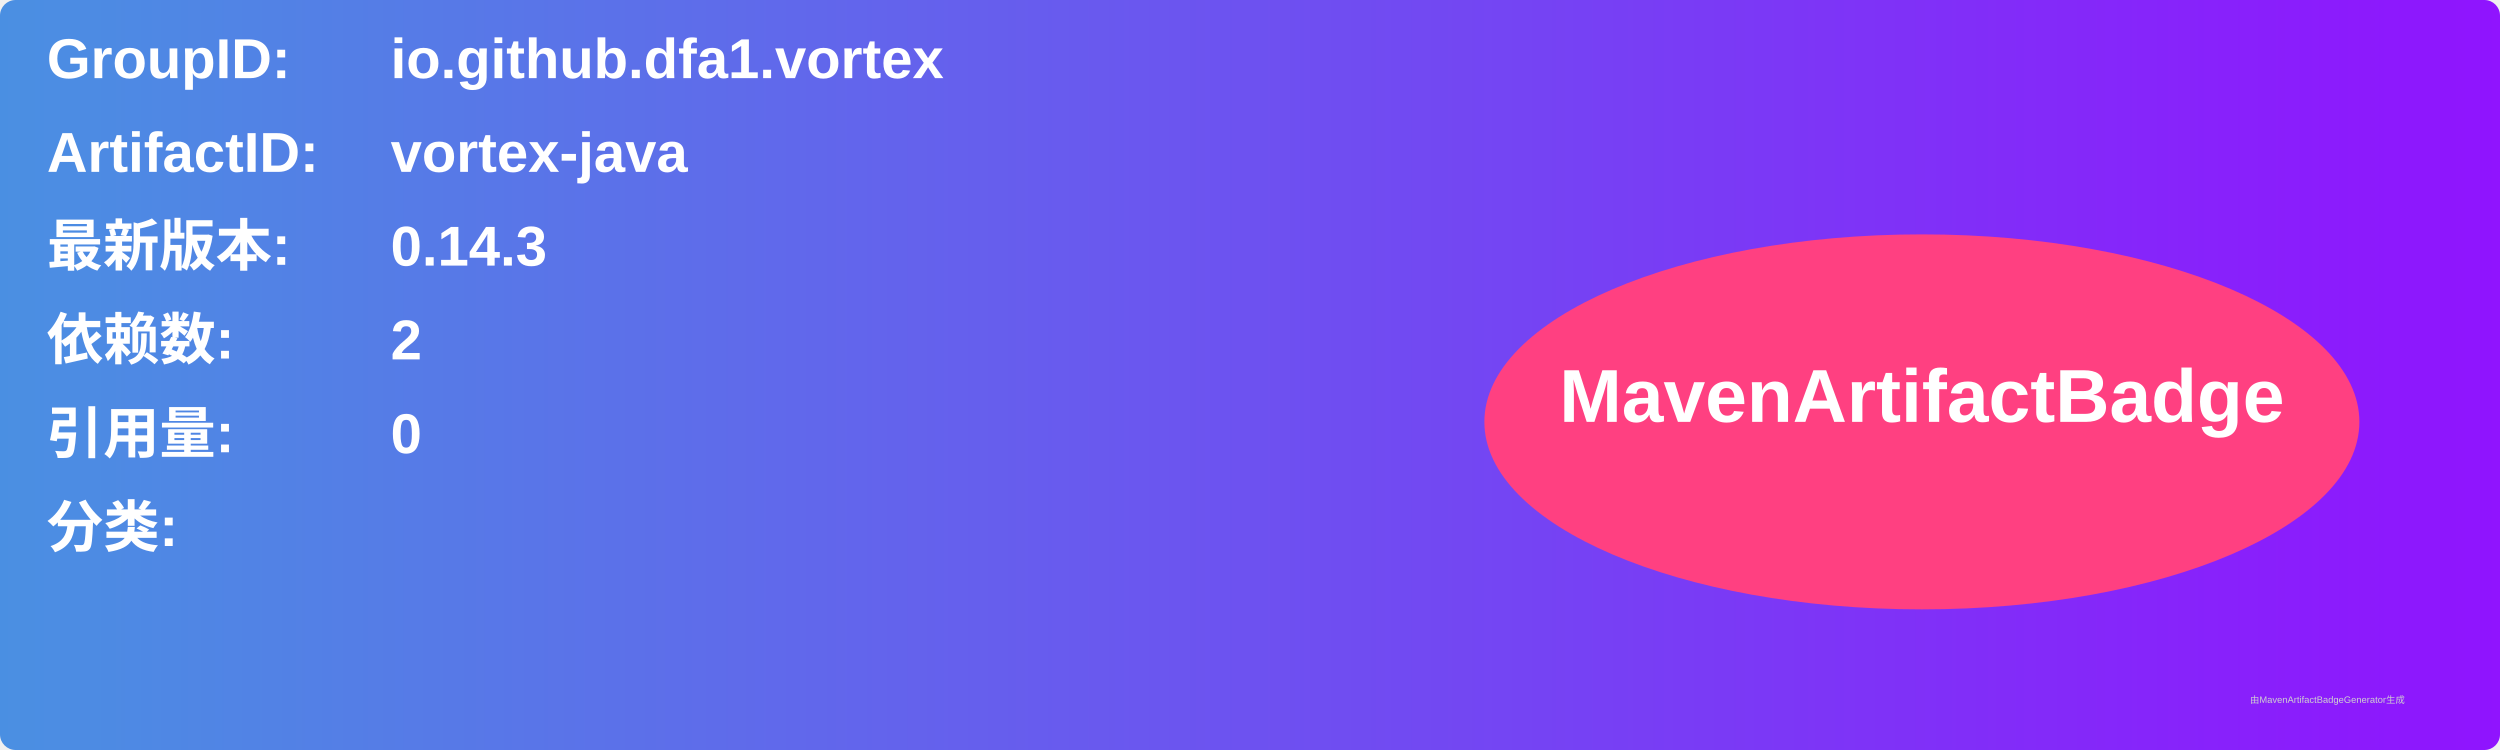
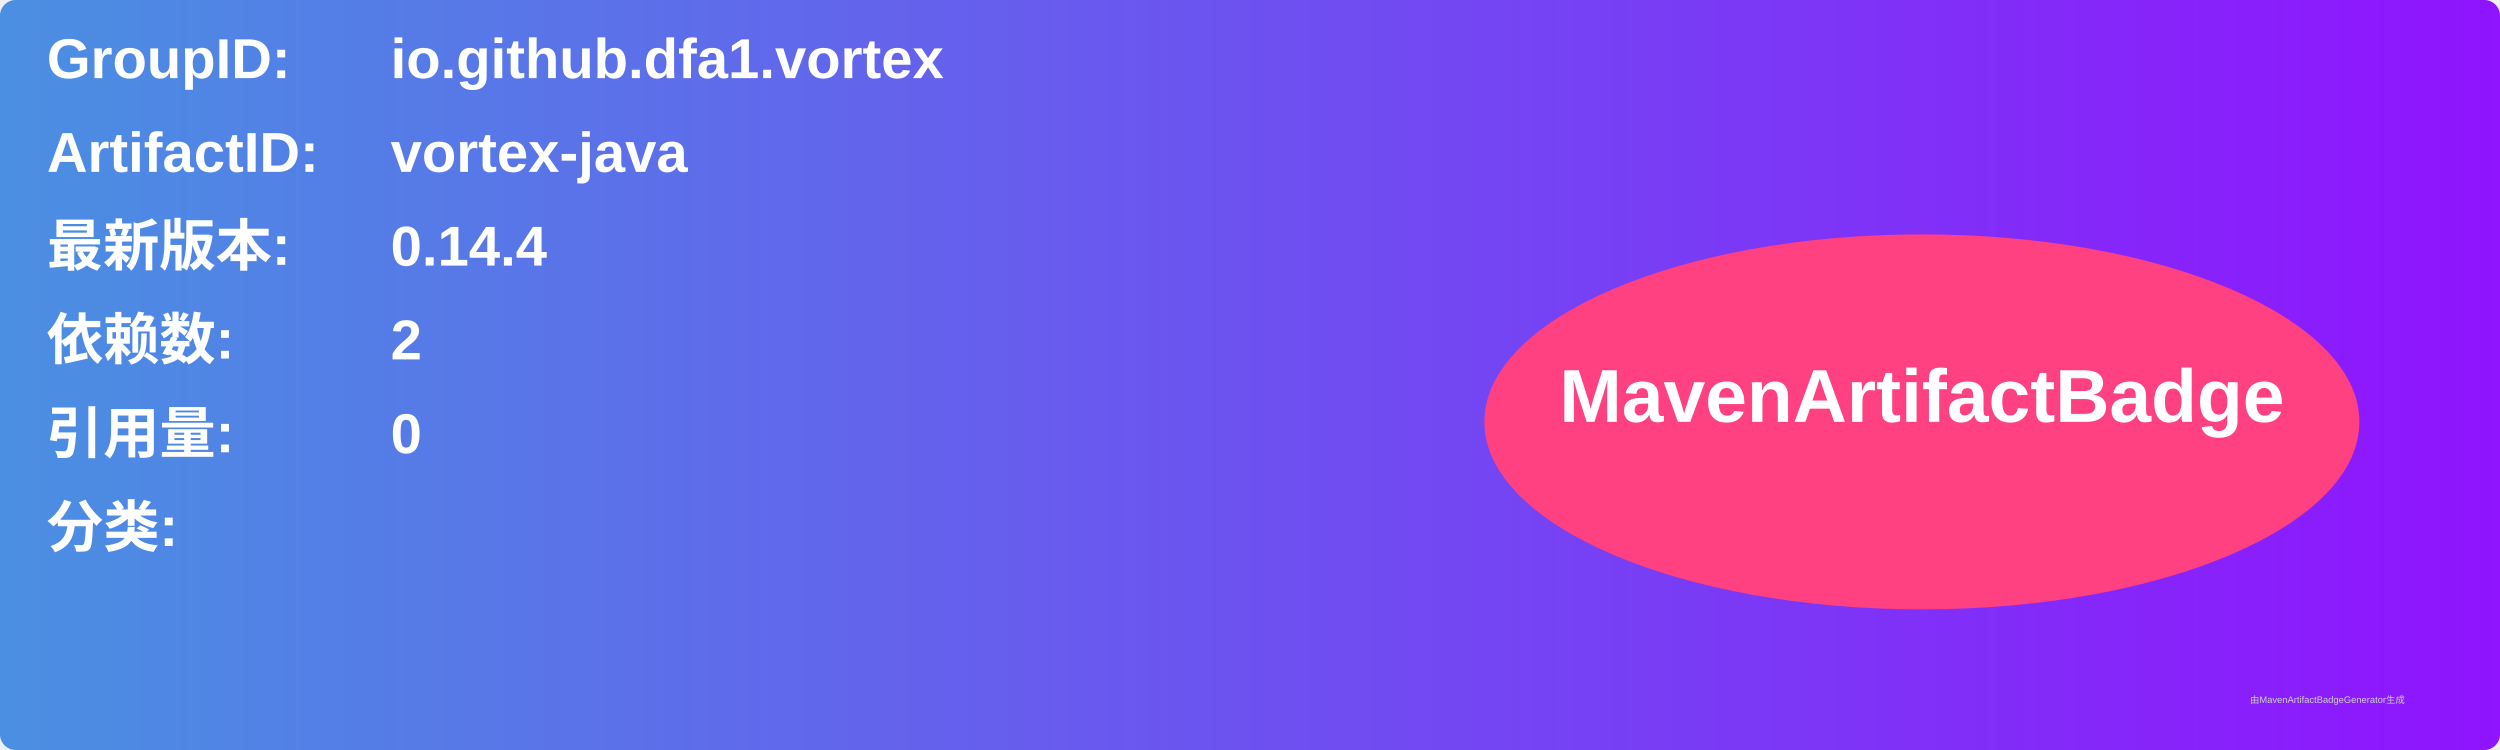
<svg xmlns="http://www.w3.org/2000/svg" width="800" height="240" viewBox="0 0 800 240">
  <linearGradient id="grad" x1="0%" y1="0%" x2="100%" y2="0%">
    <stop offset="0%" stop-color="#4a90e2" />
    <stop offset="100%" stop-color="#9013fe" />
  </linearGradient>
  <rect width="100%" height="100%" rx="5" ry="5" fill="url(#grad)" />
  <g transform="translate(15, 15)">
    <text x="0" y="10" font-family="Arial" font-size="18" fill="white" font-weight="bold" width="260">GroupID:</text>
    <text x="110" y="10" font-family="Arial" font-size="18" fill="white" font-weight="bold" width="460">io.github.dfa1.vortex</text>
    <text x="0" y="40" font-family="Arial" font-size="18" fill="white" font-weight="bold" width="260">ArtifactID:</text>
    <text x="110" y="40" font-family="Arial" font-size="18" fill="white" font-weight="bold" width="460">vortex-java</text>
    <text x="0" y="70" font-family="Arial" font-size="18" fill="white" font-weight="bold">最新版本:</text>
    <text x="110" y="70" font-family="Arial" font-size="18" fill="white" font-weight="bold">
-       <tspan font-weight="bold">0.14.3</tspan>
+       <tspan font-weight="bold">0.14.4</tspan>
    </text>
    <text x="0" y="100" font-family="Arial" font-size="18" fill="white" font-weight="bold">依赖数: </text>
    <text x="110" y="100" font-family="Arial" font-size="18" fill="white">
      <tspan font-weight="bold">2</tspan>
    </text>
    <text x="0" y="130" font-family="Arial" font-size="18" fill="white" font-weight="bold">引用量: </text>
    <text x="110" y="130" font-family="Arial" font-size="18" fill="white">
      <tspan font-weight="bold">0</tspan>
    </text>
    <text x="0" y="160" font-family="Arial" font-size="18" fill="white" font-weight="bold">分类:</text>
    <text x="10" y="190" font-family="Arial" font-size="10" fill="white">
      <tspan font-weight="bold" />
    </text>
    <ellipse cx="600" cy="120" rx="140" ry="60" fill="#ff4081" />
    <text x="600" y="120" text-anchor="middle" font-family="Arial" font-size="24" fill="white" font-weight="bold">MavenArtifactBadge</text>
  </g>
  <text x="720" y="225" font-family="Arial" font-size="3" fill="#d0d0d0">由MavenArtifactBadgeGenerator生成</text>
</svg>
